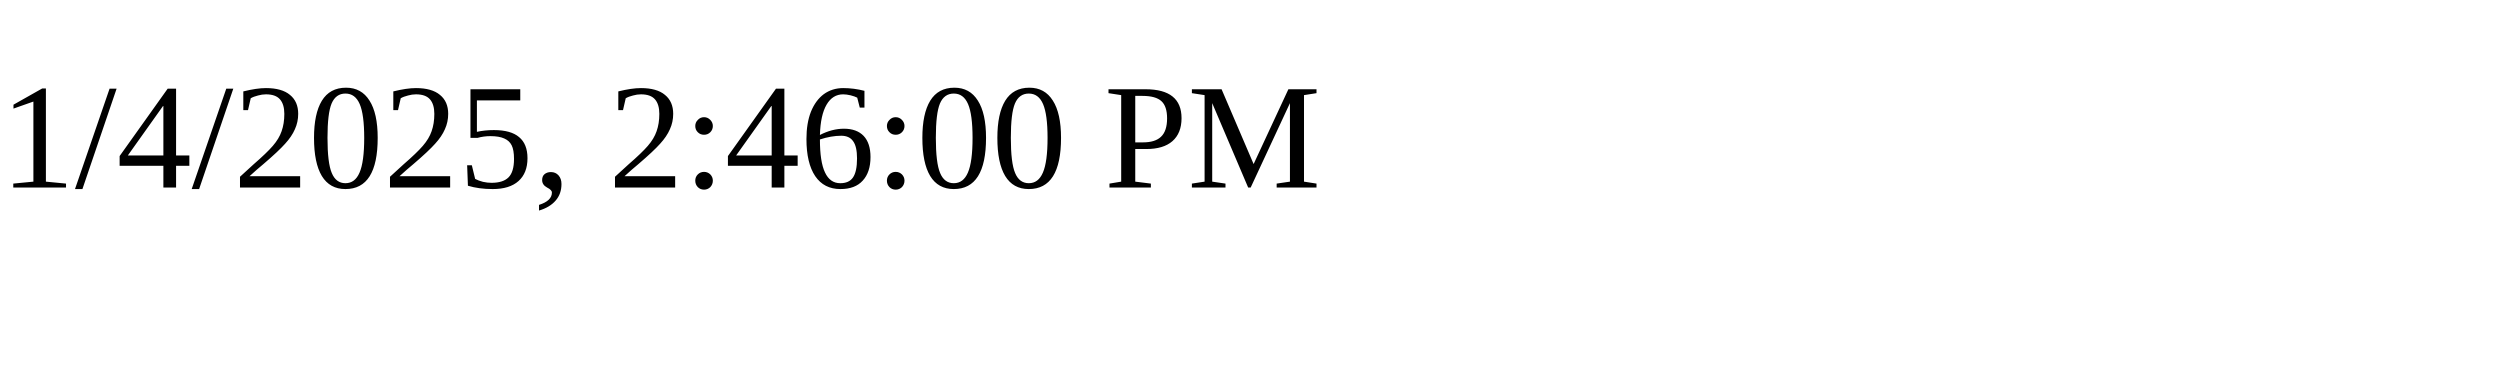
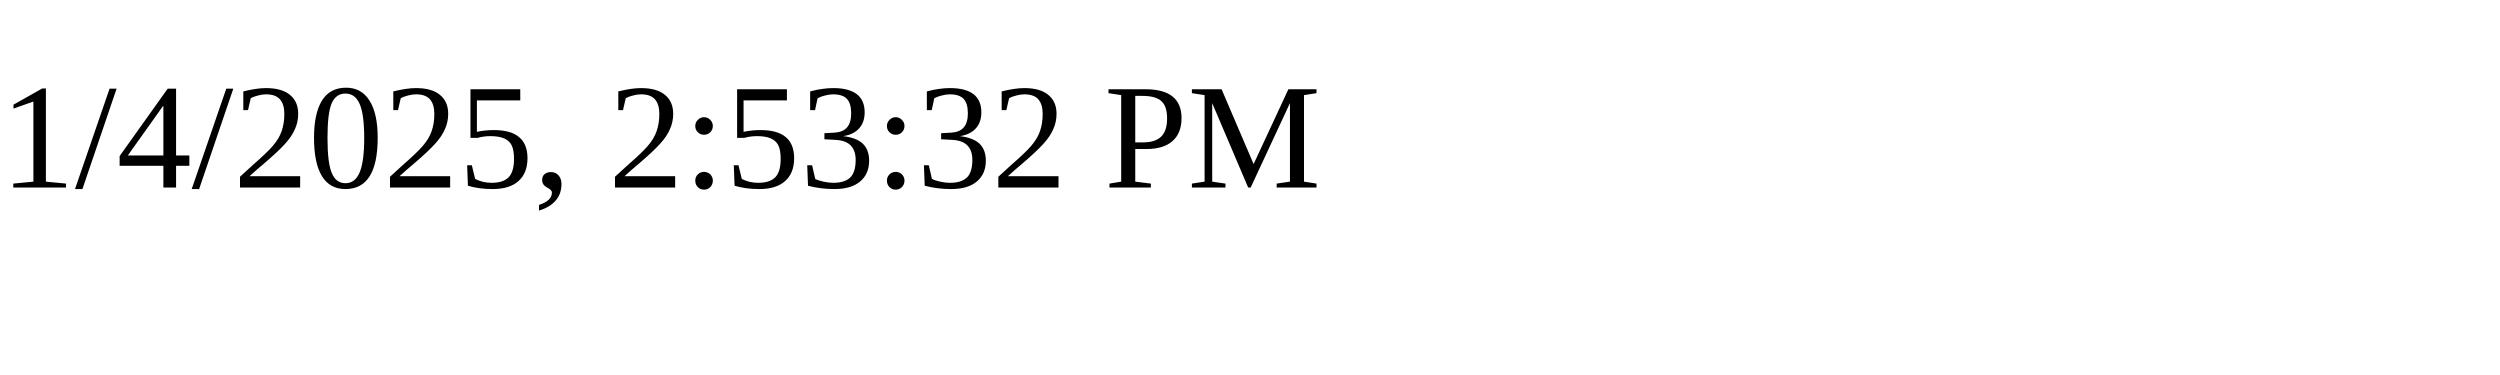
<svg xmlns="http://www.w3.org/2000/svg" height="30" width="200">
-   <text x="0" y="15">1/4/2025, 2:46:00 PM</text>
+   <text x="0" y="15">1/4/2025, 2:53:32 PM</text>
</svg>
